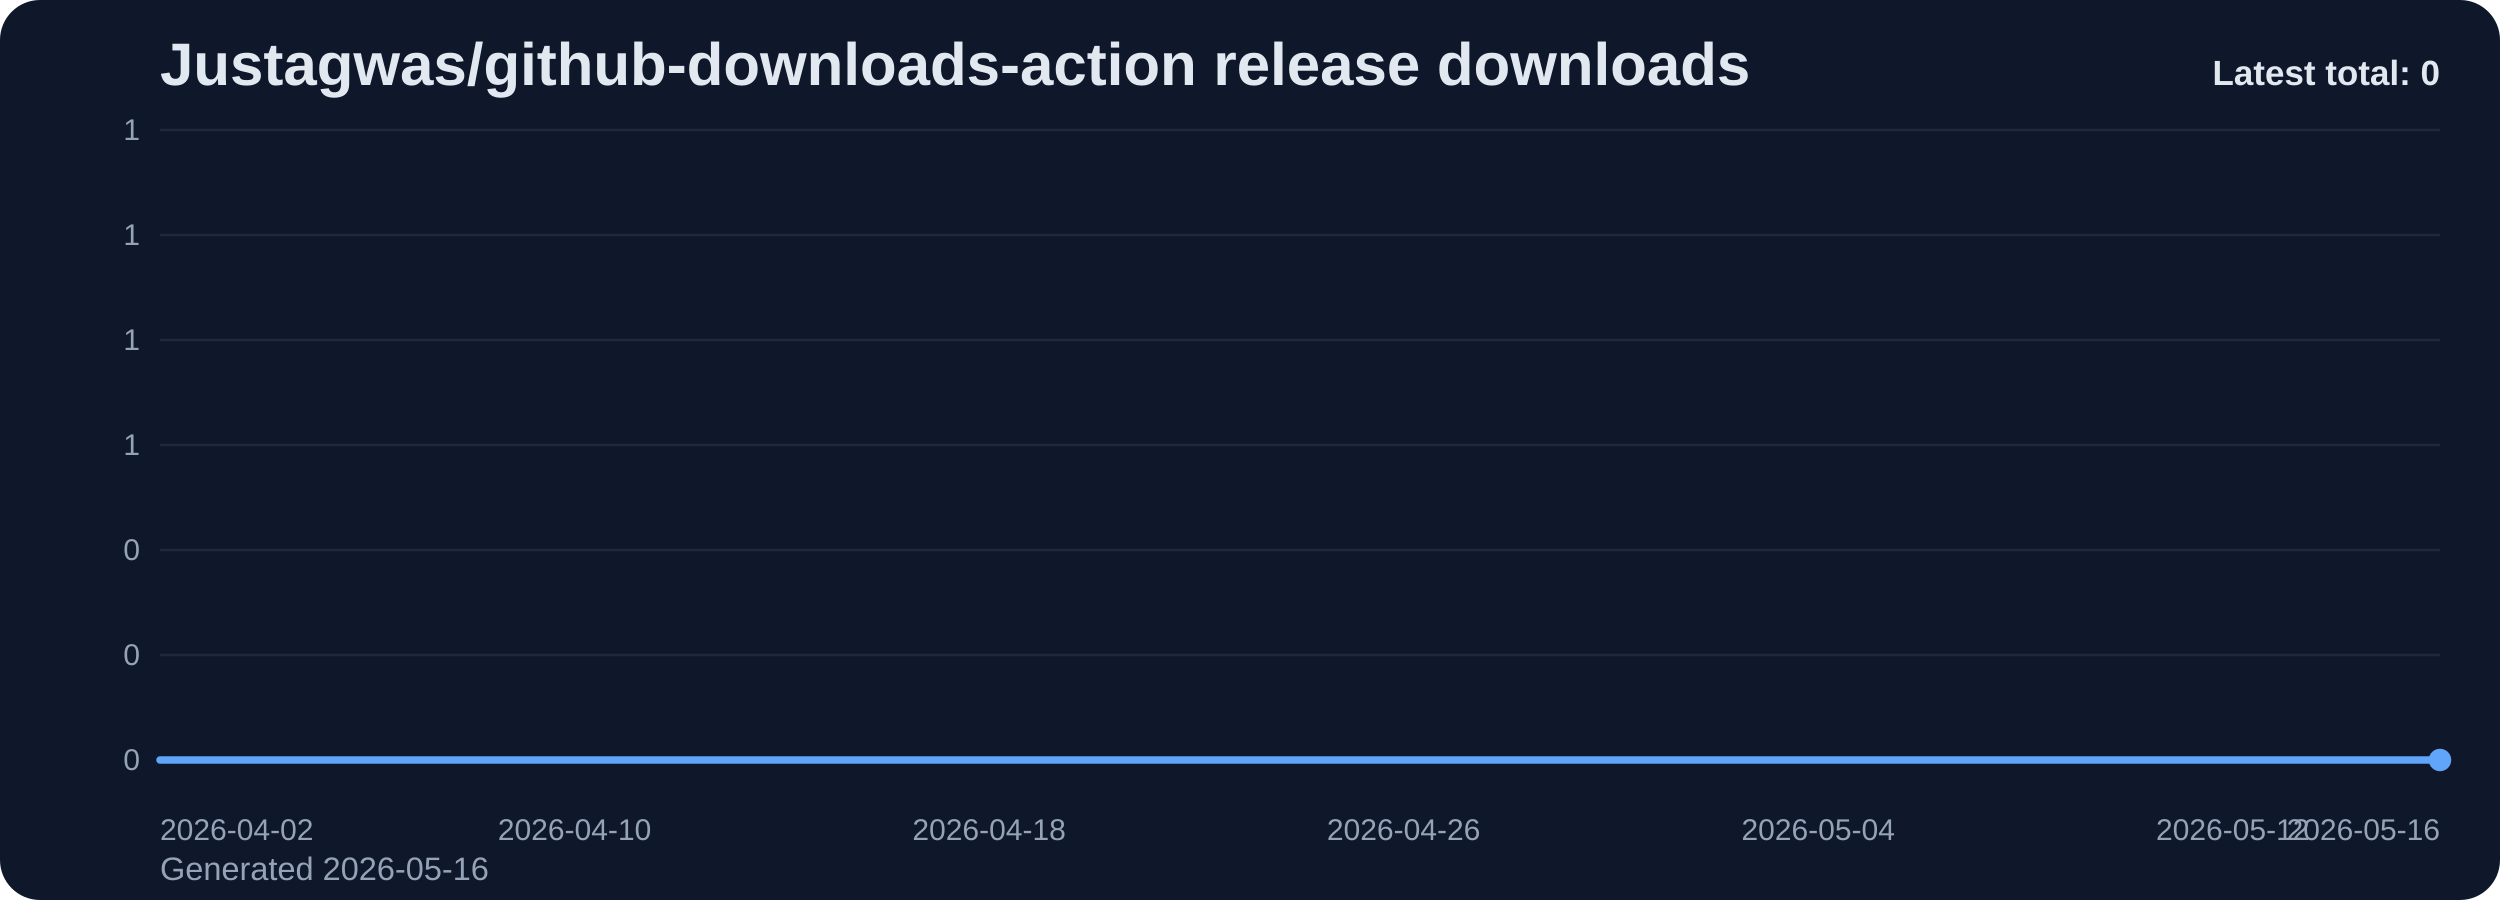
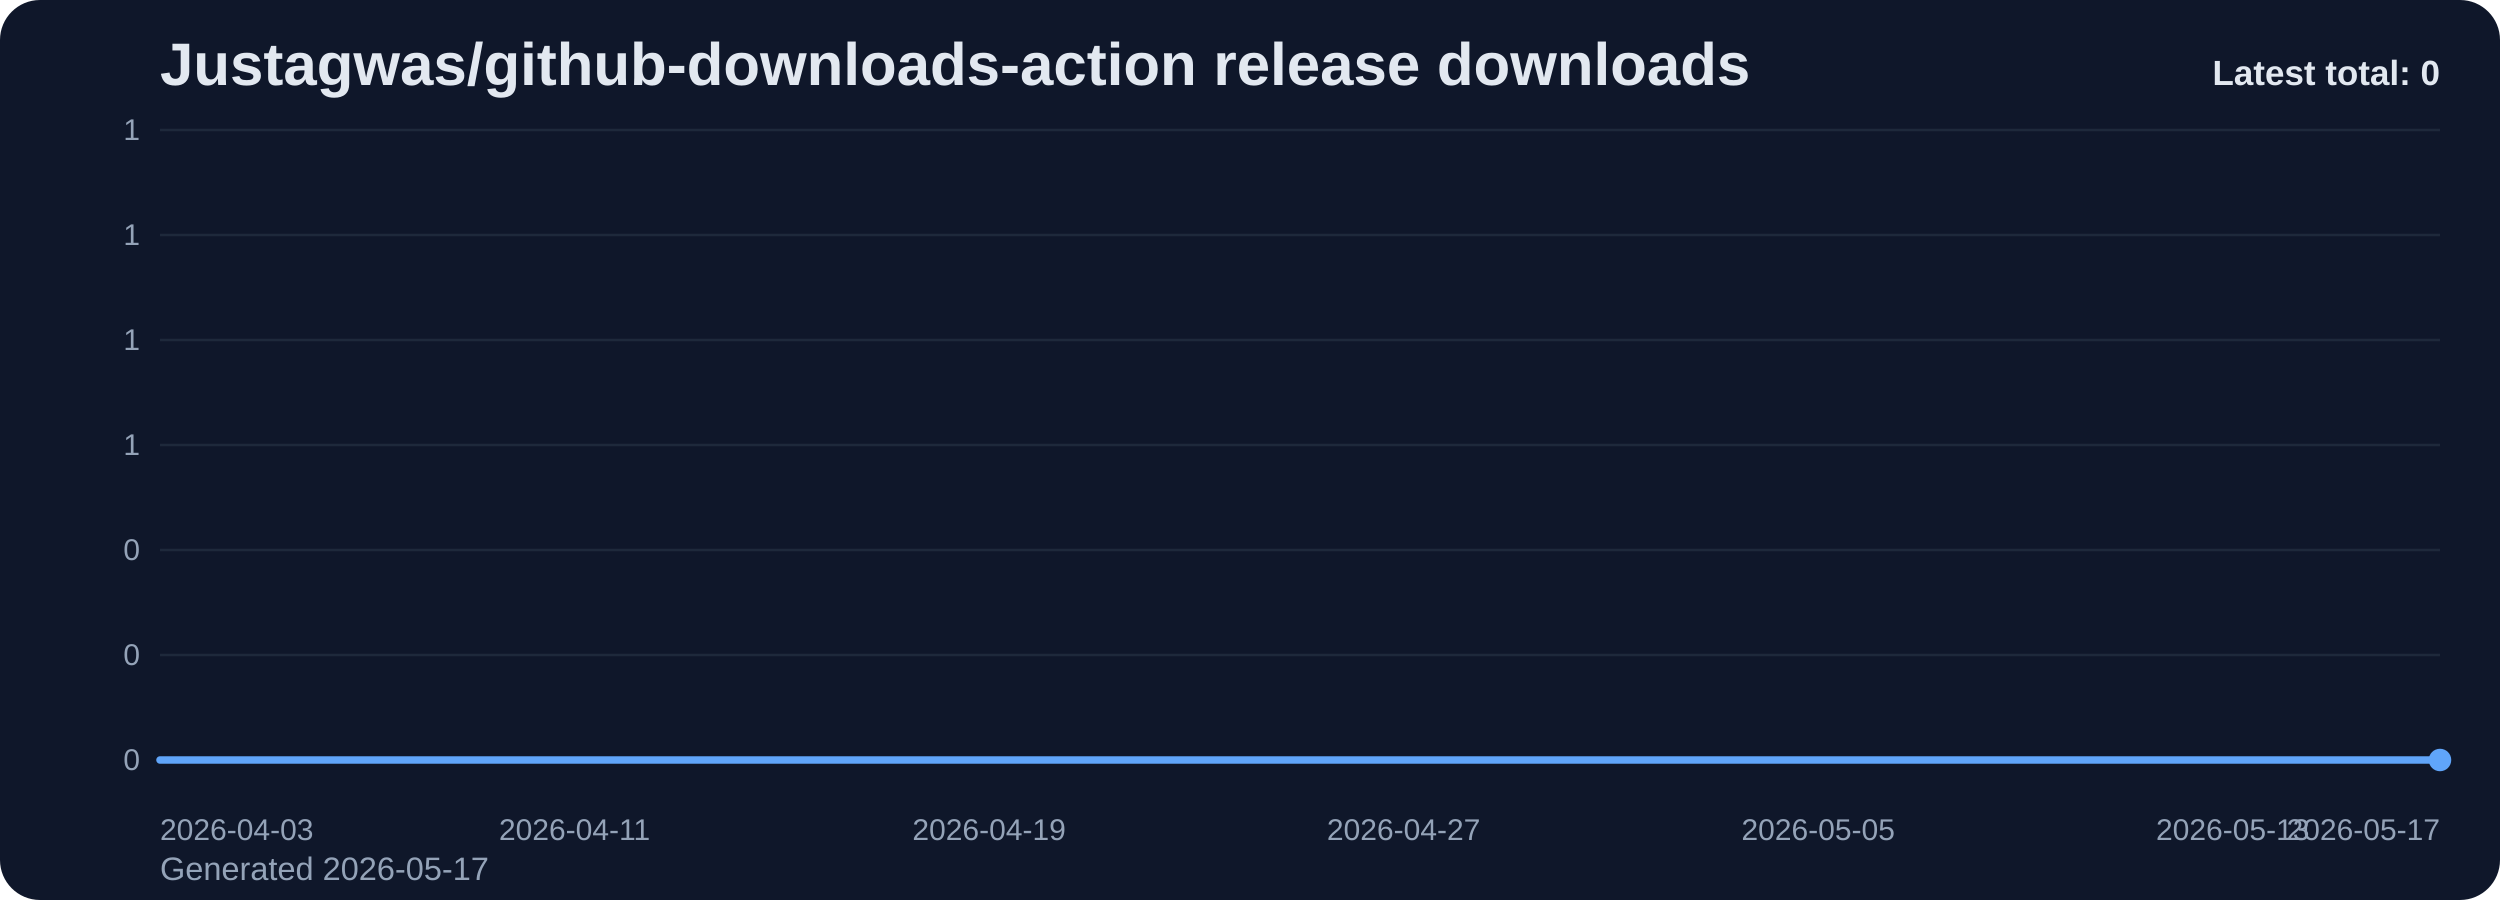
<svg xmlns="http://www.w3.org/2000/svg" viewBox="0 0 1000 360" role="img" aria-label="Justagwas/github-downloads-action release downloads chart">
  <defs>
    <linearGradient id="fill-total-trend-slate" x1="0" y1="0" x2="0" y2="1">
      <stop offset="0%" stop-color="#60a5fa" stop-opacity="0.32" />
      <stop offset="100%" stop-color="#60a5fa" stop-opacity="0.05" />
    </linearGradient>
    <style>
      .bg { fill: #0f172a; }
      .title { font: 700 24px Arial, sans-serif; fill: #e2e8f0; }
      .sub { font: 400 13px Arial, sans-serif; fill: #94a3b8; }
      .grid { stroke: #1e293b; stroke-width: 1; }
      .axis { font: 400 12px Arial, sans-serif; fill: #94a3b8; }
      .line { fill: none; stroke: #60a5fa; stroke-width: 3; stroke-linecap: round; stroke-linejoin: round; }
      .dot { fill: #60a5fa; }
      .value { font: 600 11px Arial, sans-serif; fill: #cbd5e1; }
      .latest { font: 700 14px Arial, sans-serif; fill: #e2e8f0; }
    </style>
  </defs>
  <rect class="bg" x="0" y="0" width="1000" height="360" rx="16" />
  <text class="title" x="64" y="34">Justagwas/github-downloads-action release downloads</text>
-   <text class="sub" x="64" y="352">Generated 2026-05-16</text>
+   <text class="sub" x="64" y="352">Generated 2026-05-17</text>
  <line x1="64" y1="52.00" x2="976" y2="52.00" class="grid" />
  <text x="56" y="56.00" text-anchor="end" class="axis">1</text>
  <line x1="64" y1="94.00" x2="976" y2="94.00" class="grid" />
  <text x="56" y="98.00" text-anchor="end" class="axis">1</text>
  <line x1="64" y1="136.00" x2="976" y2="136.00" class="grid" />
  <text x="56" y="140.00" text-anchor="end" class="axis">1</text>
  <line x1="64" y1="178.00" x2="976" y2="178.00" class="grid" />
  <text x="56" y="182.00" text-anchor="end" class="axis">1</text>
  <line x1="64" y1="220.00" x2="976" y2="220.00" class="grid" />
  <text x="56" y="224.00" text-anchor="end" class="axis">0</text>
  <line x1="64" y1="262.00" x2="976" y2="262.00" class="grid" />
  <text x="56" y="266.00" text-anchor="end" class="axis">0</text>
  <line x1="64" y1="304.00" x2="976" y2="304.00" class="grid" />
  <text x="56" y="308.00" text-anchor="end" class="axis">0</text>
  <path d="M 64.00 304 L 64.00 304.00 L 84.73 304.00 L 105.45 304.00 L 126.18 304.00 L 146.91 304.00 L 167.64 304.00 L 188.36 304.00 L 209.09 304.00 L 229.82 304.00 L 250.55 304.00 L 271.27 304.00 L 292.00 304.00 L 312.73 304.00 L 333.45 304.00 L 354.18 304.00 L 374.91 304.00 L 395.64 304.00 L 416.36 304.00 L 437.09 304.00 L 457.82 304.00 L 478.55 304.00 L 499.27 304.00 L 520.00 304.00 L 540.73 304.00 L 561.45 304.00 L 582.18 304.00 L 602.91 304.00 L 623.64 304.00 L 644.36 304.00 L 665.09 304.00 L 685.82 304.00 L 706.55 304.00 L 727.27 304.00 L 748.00 304.00 L 768.73 304.00 L 789.45 304.00 L 810.18 304.00 L 830.91 304.00 L 851.64 304.00 L 872.36 304.00 L 893.09 304.00 L 913.82 304.00 L 934.55 304.00 L 955.27 304.00 L 976.00 304.00 L 976.00 304 Z" fill="url(#fill-total-trend-slate)" />
  <polyline class="line" points="64.00,304.00 84.73,304.00 105.45,304.00 126.18,304.00 146.91,304.00 167.64,304.00 188.36,304.00 209.09,304.00 229.82,304.00 250.55,304.00 271.27,304.00 292.00,304.00 312.73,304.00 333.45,304.00 354.18,304.00 374.91,304.00 395.64,304.00 416.36,304.00 437.09,304.00 457.82,304.00 478.55,304.00 499.27,304.00 520.00,304.00 540.73,304.00 561.45,304.00 582.18,304.00 602.91,304.00 623.64,304.00 644.36,304.00 665.09,304.00 685.82,304.00 706.55,304.00 727.27,304.00 748.00,304.00 768.73,304.00 789.45,304.00 810.18,304.00 830.91,304.00 851.64,304.00 872.36,304.00 893.09,304.00 913.82,304.00 934.55,304.00 955.27,304.00 976.00,304.00" />
  <circle class="dot" cx="976.00" cy="304.00" r="4.5" />
-   <text class="axis" x="64.00" y="336" text-anchor="start">2026-04-02</text>
-   <text class="axis" x="229.82" y="336" text-anchor="middle">2026-04-10</text>
-   <text class="axis" x="395.64" y="336" text-anchor="middle">2026-04-18</text>
-   <text class="axis" x="561.45" y="336" text-anchor="middle">2026-04-26</text>
-   <text class="axis" x="727.27" y="336" text-anchor="middle">2026-05-04</text>
-   <text class="axis" x="893.09" y="336" text-anchor="middle">2026-05-12</text>
-   <text class="axis" x="976.00" y="336" text-anchor="end">2026-05-16</text>
+   <text class="axis" x="64.00" y="336" text-anchor="start">2026-04-03</text>
+   <text class="axis" x="229.82" y="336" text-anchor="middle">2026-04-11</text>
+   <text class="axis" x="395.64" y="336" text-anchor="middle">2026-04-19</text>
+   <text class="axis" x="561.45" y="336" text-anchor="middle">2026-04-27</text>
+   <text class="axis" x="727.27" y="336" text-anchor="middle">2026-05-05</text>
+   <text class="axis" x="893.09" y="336" text-anchor="middle">2026-05-13</text>
+   <text class="axis" x="976.00" y="336" text-anchor="end">2026-05-17</text>
  <text class="latest" x="976" y="34" text-anchor="end">Latest total: 0</text>
</svg>
